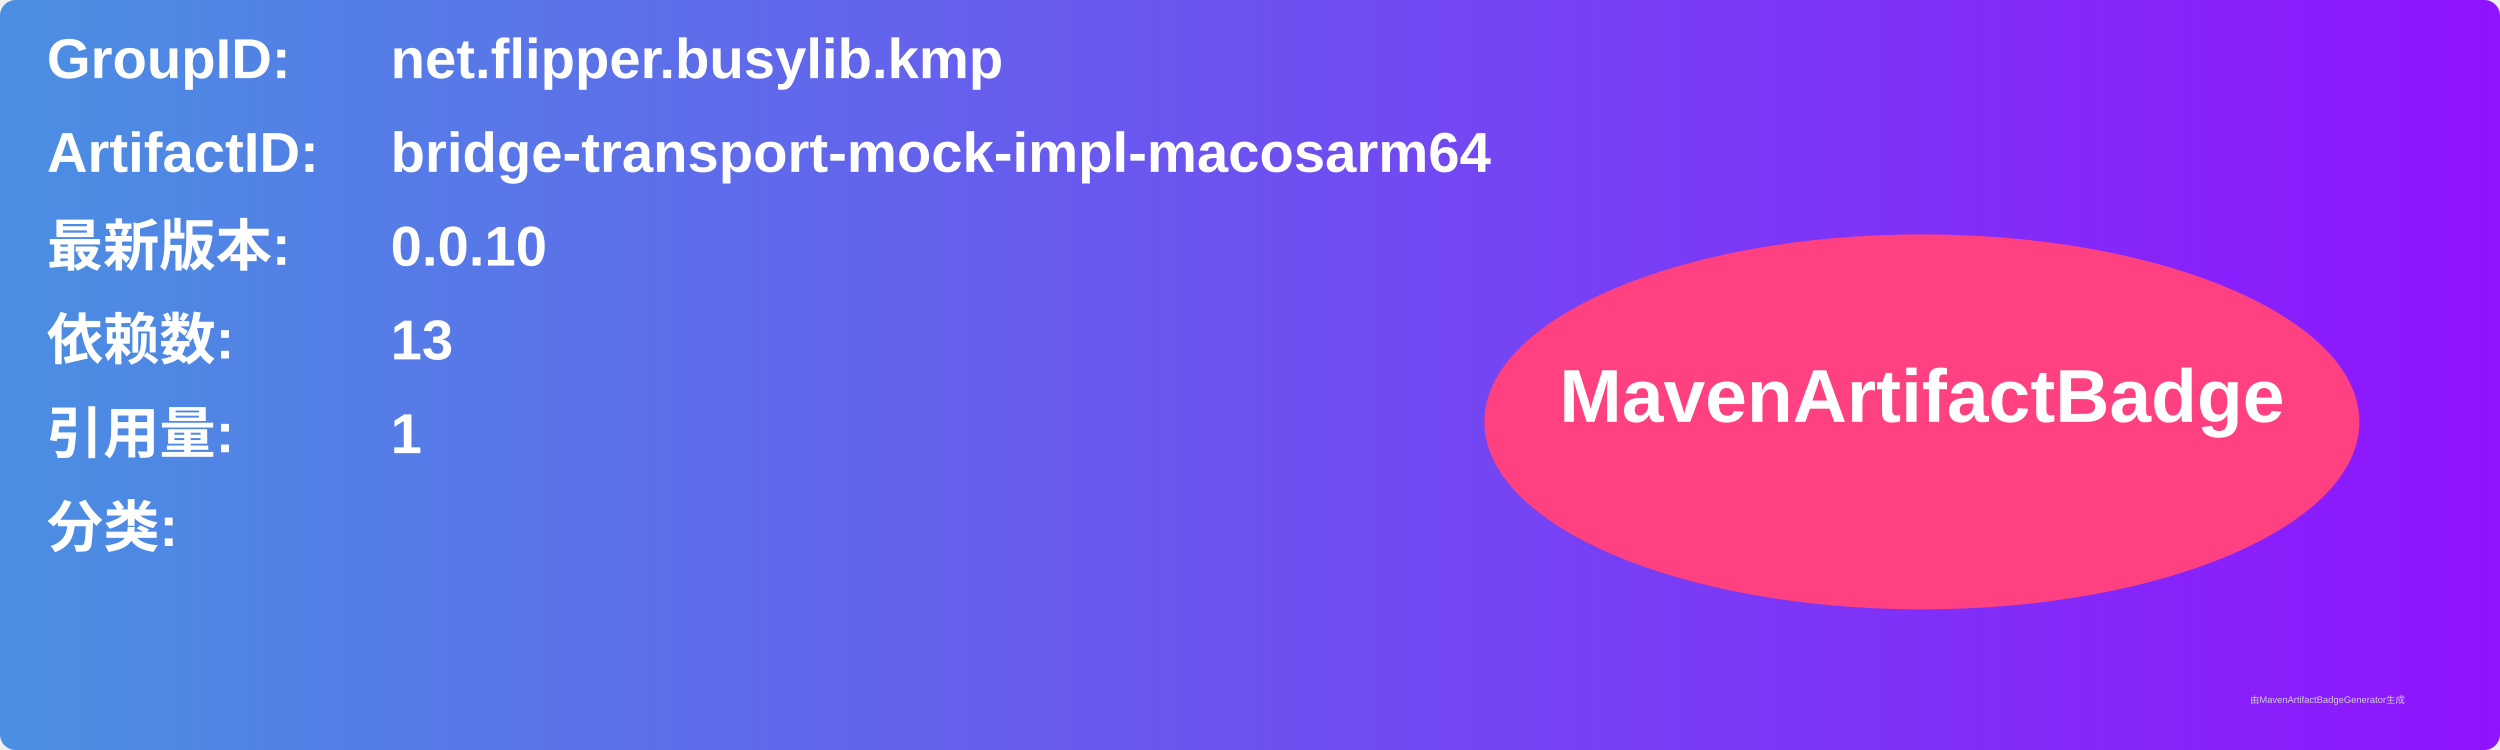
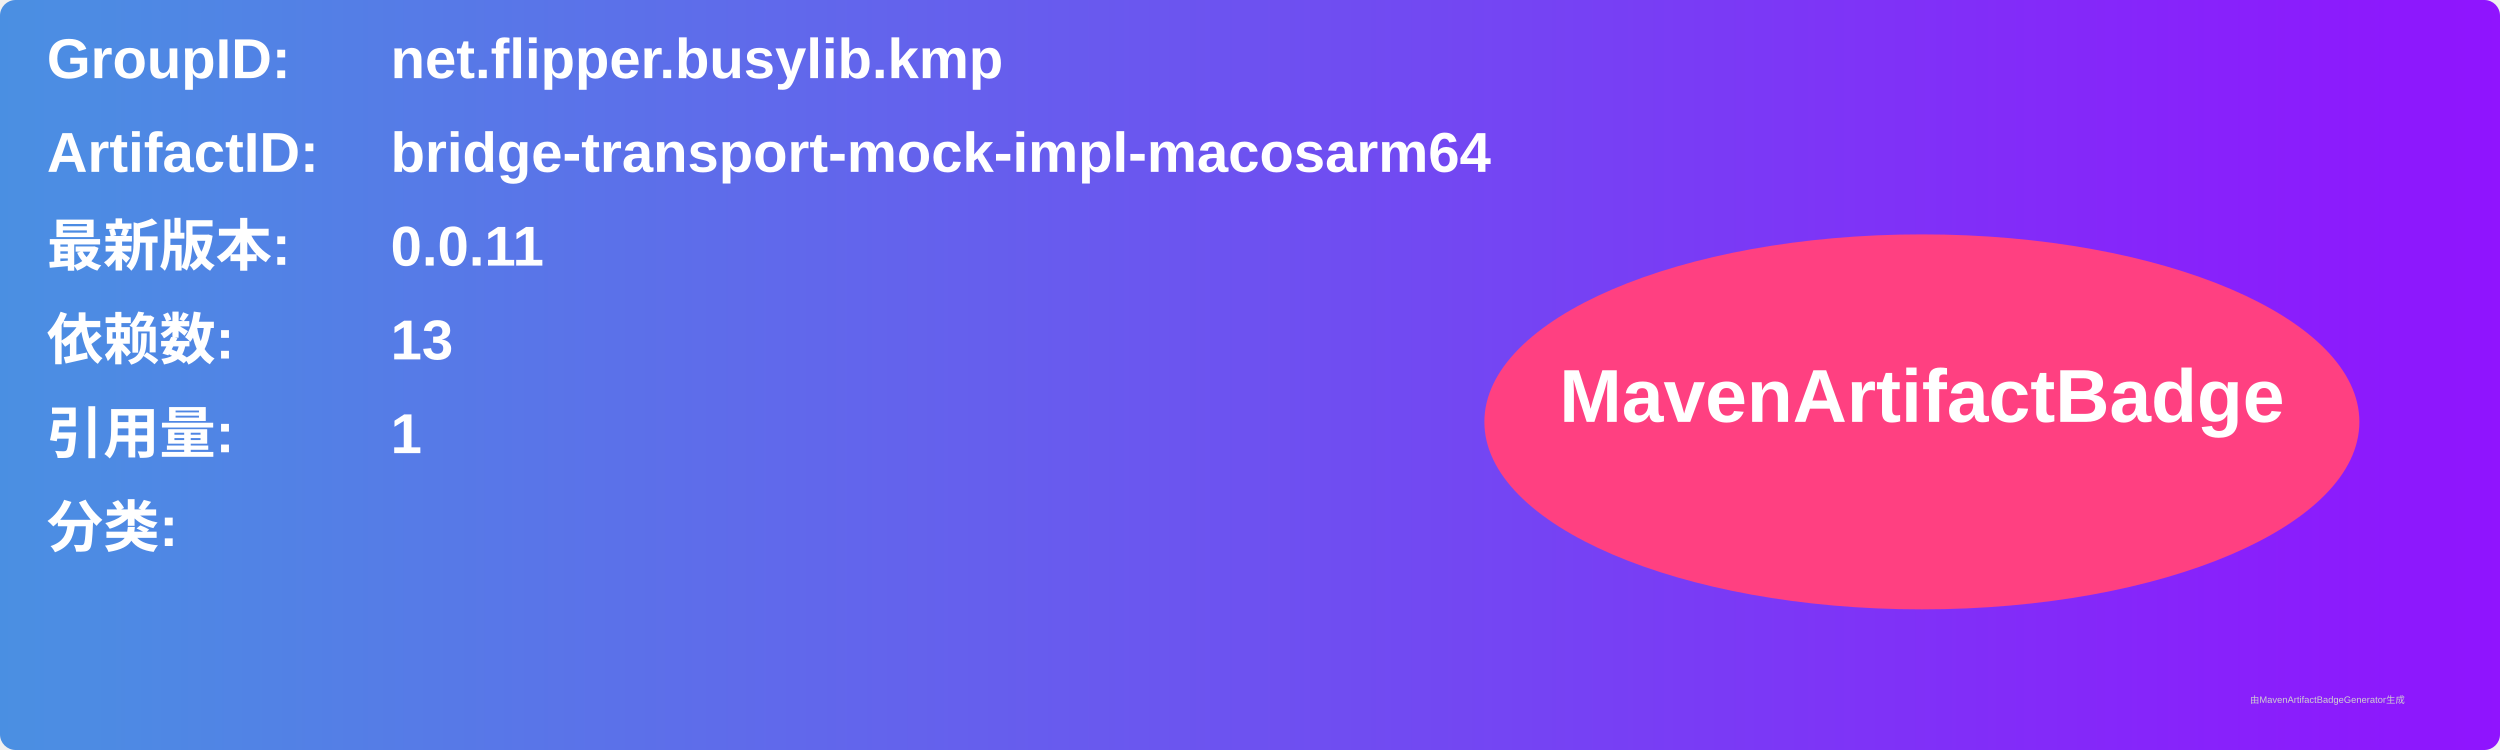
<svg xmlns="http://www.w3.org/2000/svg" width="800" height="240" viewBox="0 0 800 240">
  <linearGradient id="grad" x1="0%" y1="0%" x2="100%" y2="0%">
    <stop offset="0%" stop-color="#4a90e2" />
    <stop offset="100%" stop-color="#9013fe" />
  </linearGradient>
  <rect width="100%" height="100%" rx="5" ry="5" fill="url(#grad)" />
  <g transform="translate(15, 15)">
    <text x="0" y="10" font-family="Arial" font-size="18" fill="white" font-weight="bold" width="260">GroupID:</text>
    <text x="110" y="10" font-family="Arial" font-size="18" fill="white" font-weight="bold" width="460">net.flipper.busylib.kmp</text>
    <text x="0" y="40" font-family="Arial" font-size="18" fill="white" font-weight="bold" width="260">ArtifactID:</text>
    <text x="110" y="40" font-family="Arial" font-size="18" fill="white" font-weight="bold" width="460">bridge-transport-mock-impl-macosarm64</text>
    <text x="0" y="70" font-family="Arial" font-size="18" fill="white" font-weight="bold">最新版本:</text>
    <text x="110" y="70" font-family="Arial" font-size="18" fill="white" font-weight="bold">
-       <tspan font-weight="bold">0.0.10</tspan>
+       <tspan font-weight="bold">0.0.11</tspan>
    </text>
    <text x="0" y="100" font-family="Arial" font-size="18" fill="white" font-weight="bold">依赖数: </text>
    <text x="110" y="100" font-family="Arial" font-size="18" fill="white">
      <tspan font-weight="bold">13</tspan>
    </text>
    <text x="0" y="130" font-family="Arial" font-size="18" fill="white" font-weight="bold">引用量: </text>
    <text x="110" y="130" font-family="Arial" font-size="18" fill="white">
      <tspan font-weight="bold">1</tspan>
    </text>
    <text x="0" y="160" font-family="Arial" font-size="18" fill="white" font-weight="bold">分类:</text>
    <text x="10" y="190" font-family="Arial" font-size="10" fill="white">
      <tspan font-weight="bold" />
    </text>
    <ellipse cx="600" cy="120" rx="140" ry="60" fill="#ff4081" />
    <text x="600" y="120" text-anchor="middle" font-family="Arial" font-size="24" fill="white" font-weight="bold">MavenArtifactBadge</text>
  </g>
  <text x="720" y="225" font-family="Arial" font-size="3" fill="#d0d0d0">由MavenArtifactBadgeGenerator生成</text>
</svg>
